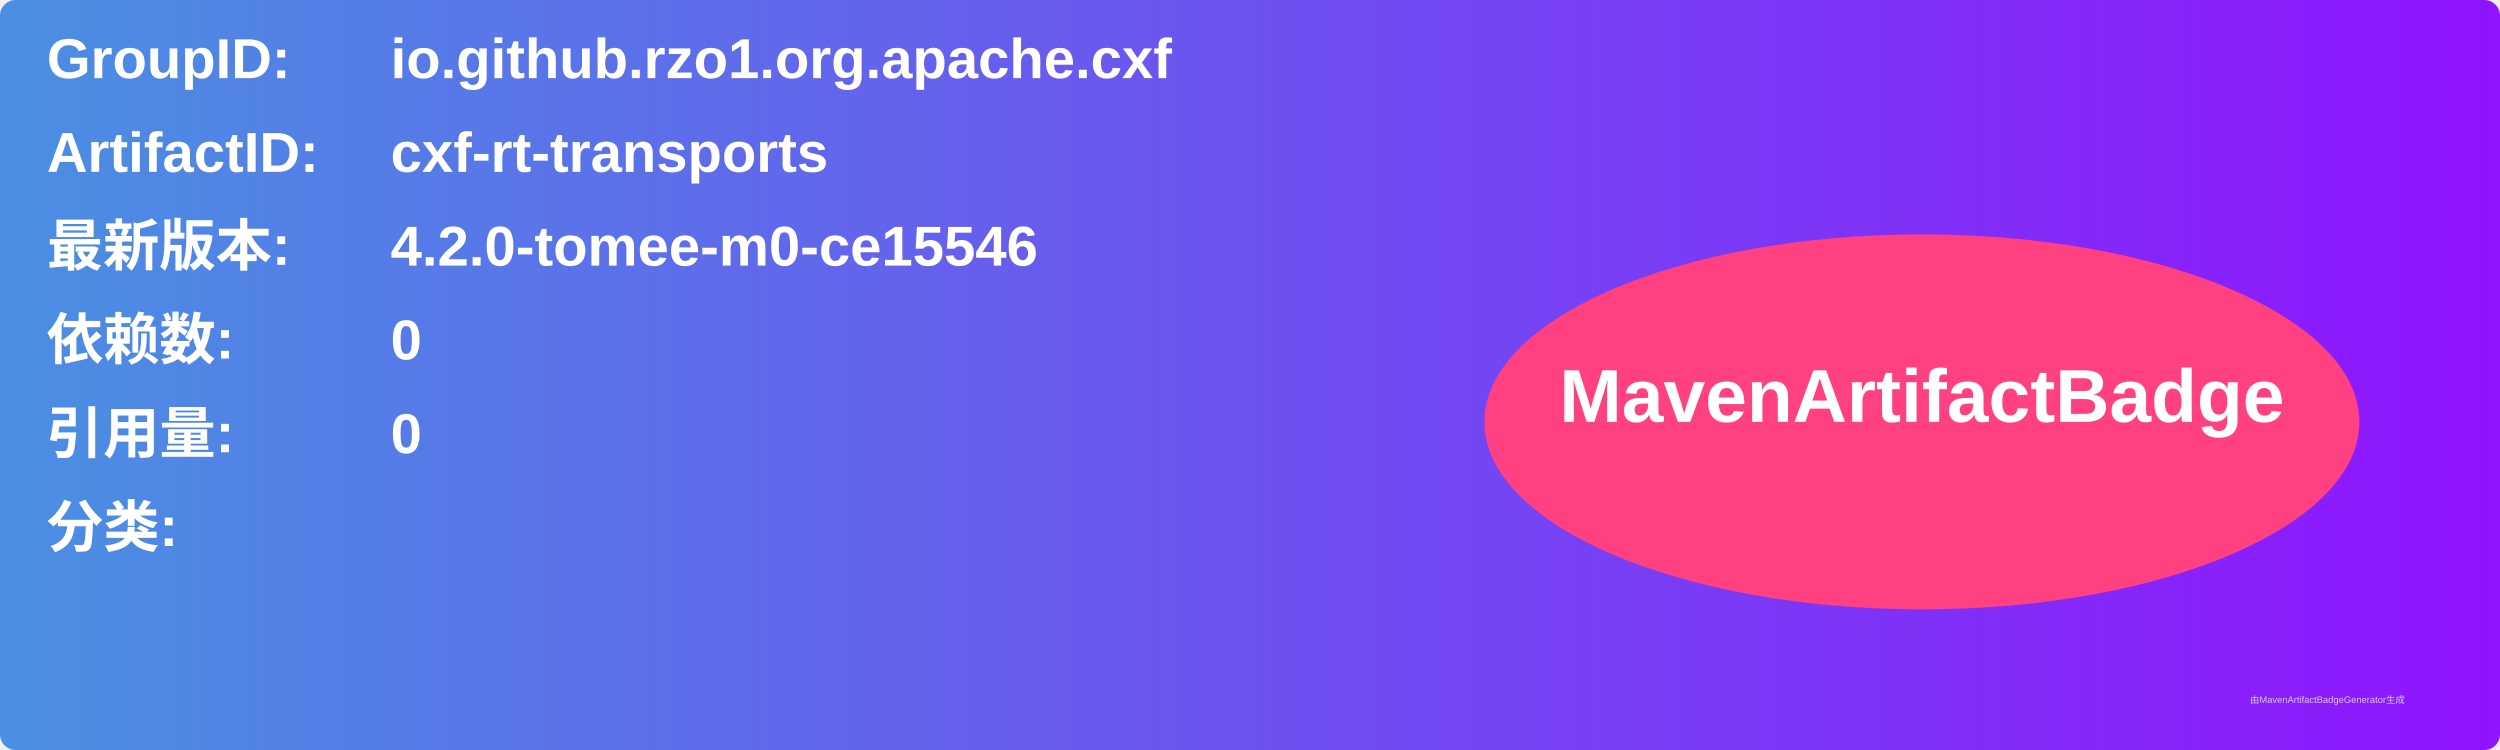
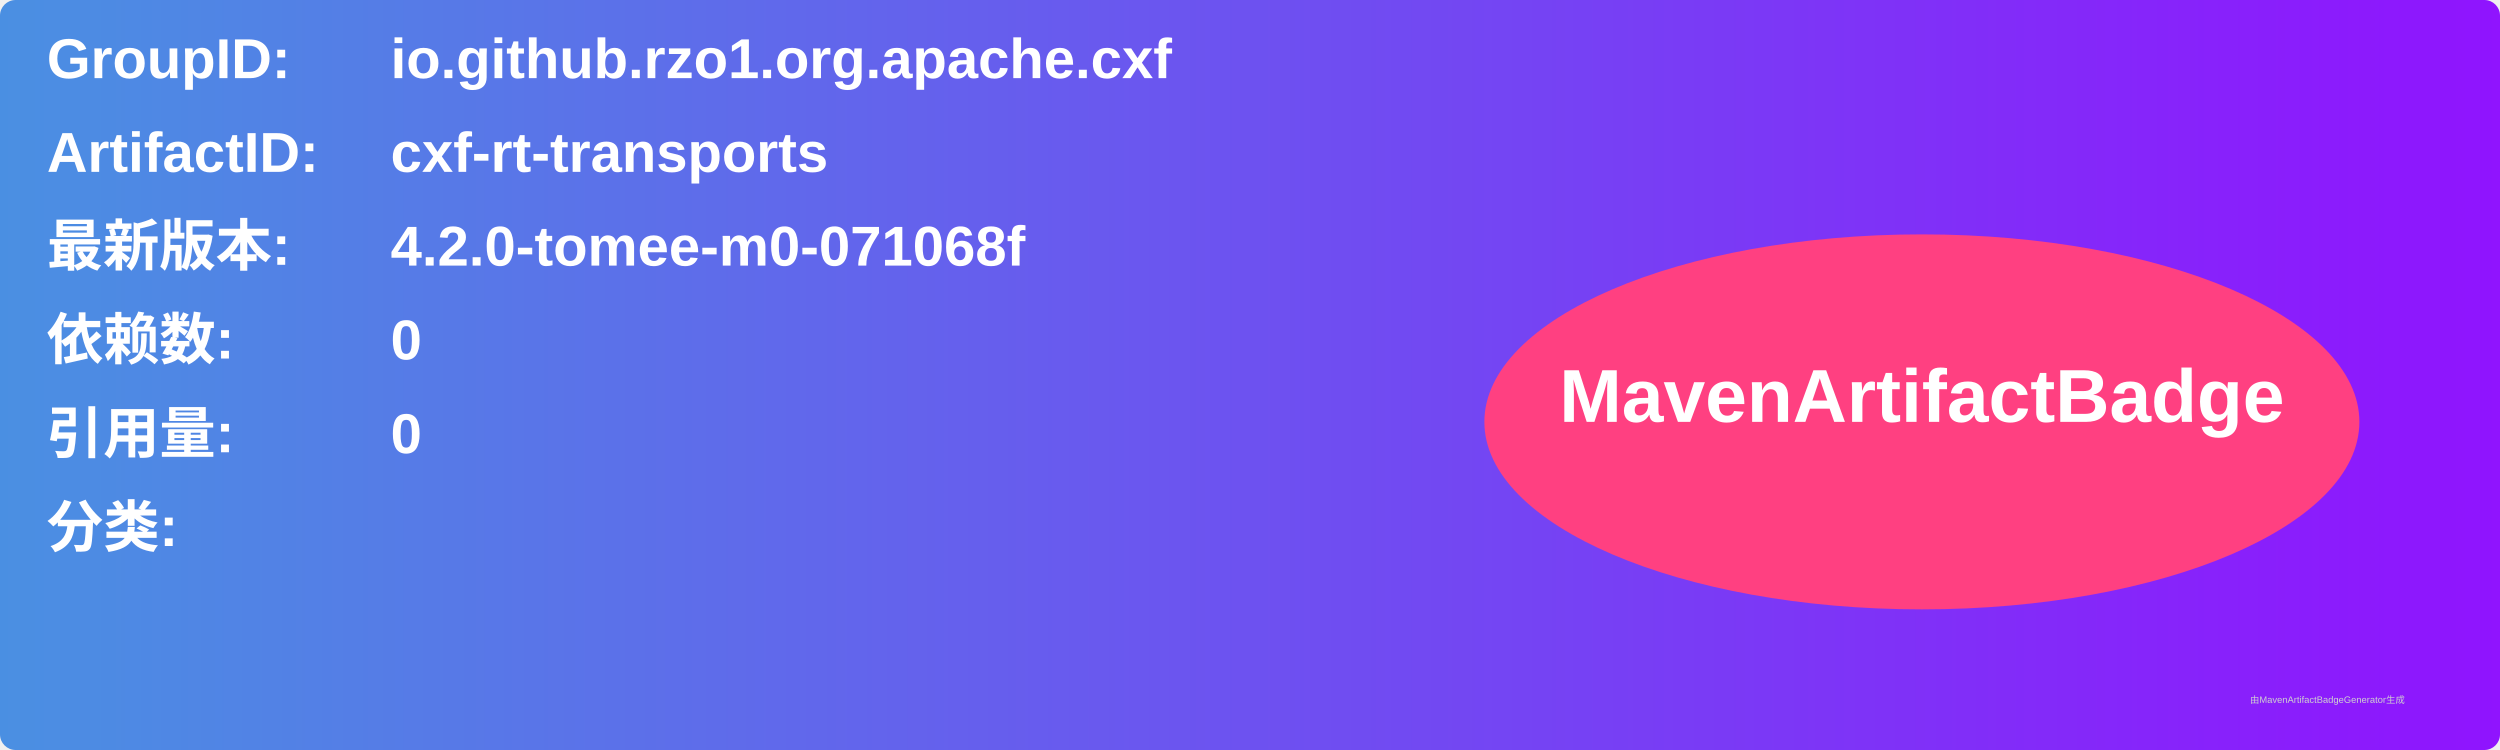
<svg xmlns="http://www.w3.org/2000/svg" width="800" height="240" viewBox="0 0 800 240">
  <linearGradient id="grad" x1="0%" y1="0%" x2="100%" y2="0%">
    <stop offset="0%" stop-color="#4a90e2" />
    <stop offset="100%" stop-color="#9013fe" />
  </linearGradient>
  <rect width="100%" height="100%" rx="5" ry="5" fill="url(#grad)" />
  <g transform="translate(15, 15)">
    <text x="0" y="10" font-family="Arial" font-size="18" fill="white" font-weight="bold" width="260">GroupID:</text>
    <text x="110" y="10" font-family="Arial" font-size="18" fill="white" font-weight="bold" width="460">io.github.rzo1.org.apache.cxf</text>
    <text x="0" y="40" font-family="Arial" font-size="18" fill="white" font-weight="bold" width="260">ArtifactID:</text>
    <text x="110" y="40" font-family="Arial" font-size="18" fill="white" font-weight="bold" width="460">cxf-rt-transports</text>
    <text x="0" y="70" font-family="Arial" font-size="18" fill="white" font-weight="bold">最新版本:</text>
    <text x="110" y="70" font-family="Arial" font-size="18" fill="white" font-weight="bold">
-       <tspan font-weight="bold">4.2.0-tomee-m0-ce15546</tspan>
+       <tspan font-weight="bold">4.2.0-tomee-m0-071068f</tspan>
    </text>
    <text x="0" y="100" font-family="Arial" font-size="18" fill="white" font-weight="bold">依赖数: </text>
    <text x="110" y="100" font-family="Arial" font-size="18" fill="white">
      <tspan font-weight="bold">0</tspan>
    </text>
    <text x="0" y="130" font-family="Arial" font-size="18" fill="white" font-weight="bold">引用量: </text>
    <text x="110" y="130" font-family="Arial" font-size="18" fill="white">
      <tspan font-weight="bold">0</tspan>
    </text>
    <text x="0" y="160" font-family="Arial" font-size="18" fill="white" font-weight="bold">分类:</text>
    <text x="10" y="190" font-family="Arial" font-size="10" fill="white">
      <tspan font-weight="bold" />
    </text>
    <ellipse cx="600" cy="120" rx="140" ry="60" fill="#ff4081" />
    <text x="600" y="120" text-anchor="middle" font-family="Arial" font-size="24" fill="white" font-weight="bold">MavenArtifactBadge</text>
  </g>
  <text x="720" y="225" font-family="Arial" font-size="3" fill="#d0d0d0">由MavenArtifactBadgeGenerator生成</text>
</svg>
